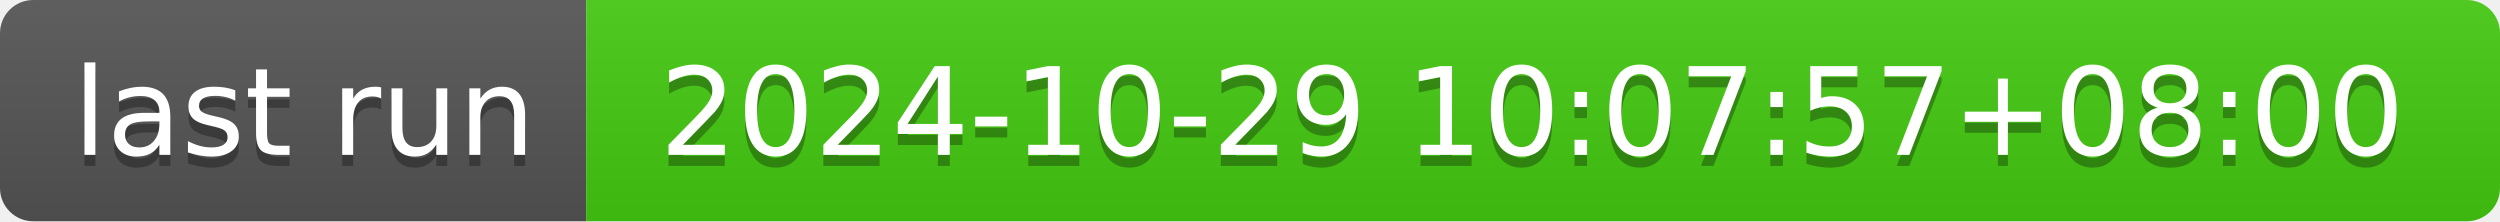
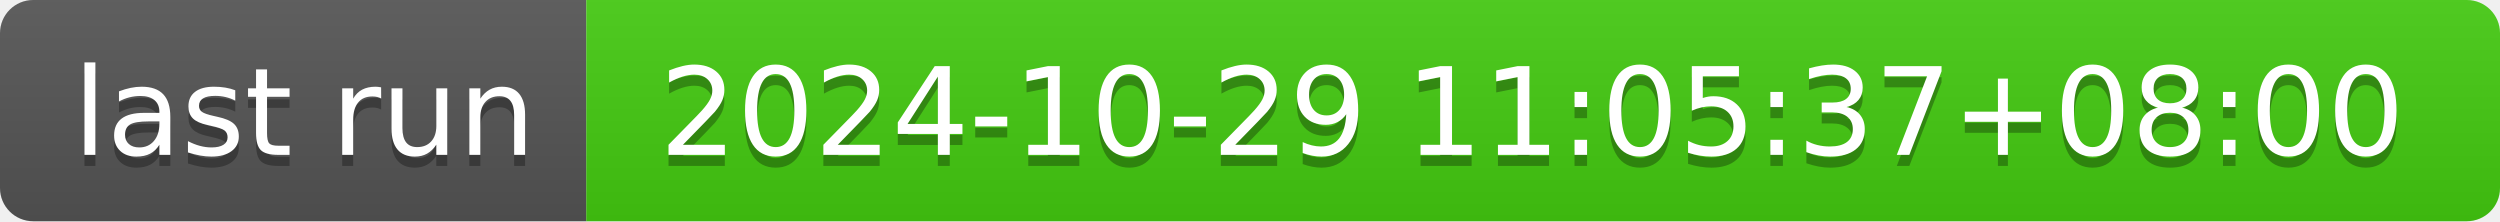
- <svg xmlns="http://www.w3.org/2000/svg" width="226" height="20" role="img" aria-label="last run: 2024-10-29 10:07:57+08:00">
+ <svg xmlns="http://www.w3.org/2000/svg" width="226" height="20" role="img" aria-label="last run: 2024-10-29 11:05:37+08:00">
  <linearGradient id="s" x2="0" y2="100%">
    <stop offset="0" stop-color="#bbb" stop-opacity=".1" />
    <stop offset="1" stop-opacity=".1" />
  </linearGradient>
  <clipPath id="r">
    <rect width="226" height="20" rx="3" fill="#fff" />
  </clipPath>
  <g clip-path="url(#r)">
    <rect width="53" height="20" fill="#555" />
    <rect x="53" width="173" height="20" fill="#4c1" />
    <rect width="226" height="20" fill="url(#s)" />
  </g>
  <g fill="#fff" text-anchor="middle" font-family="Verdana,Geneva,DejaVu Sans,sans-serif" text-rendering="geometricPrecision" font-size="110">
    <text aria-hidden="true" x="275" y="150" fill="#010101" fill-opacity=".3" transform="scale(.1)" textLength="430">last run</text>
    <text x="275" y="140" transform="scale(.1)" fill="#fff" textLength="430">last run</text>
-     <text aria-hidden="true" x="1385" y="150" fill="#010101" fill-opacity=".3" transform="scale(.1)" textLength="1630">2024-10-29 10:07:57+08:00</text>
-     <text x="1385" y="140" transform="scale(.1)" fill="#fff" textLength="1630">2024-10-29 10:07:57+08:00</text>
+     <text aria-hidden="true" x="1385" y="150" fill="#010101" fill-opacity=".3" transform="scale(.1)" textLength="1630">2024-10-29 11:05:37+08:00</text>
+     <text x="1385" y="140" transform="scale(.1)" fill="#fff" textLength="1630">2024-10-29 11:05:37+08:00</text>
  </g>
</svg>
